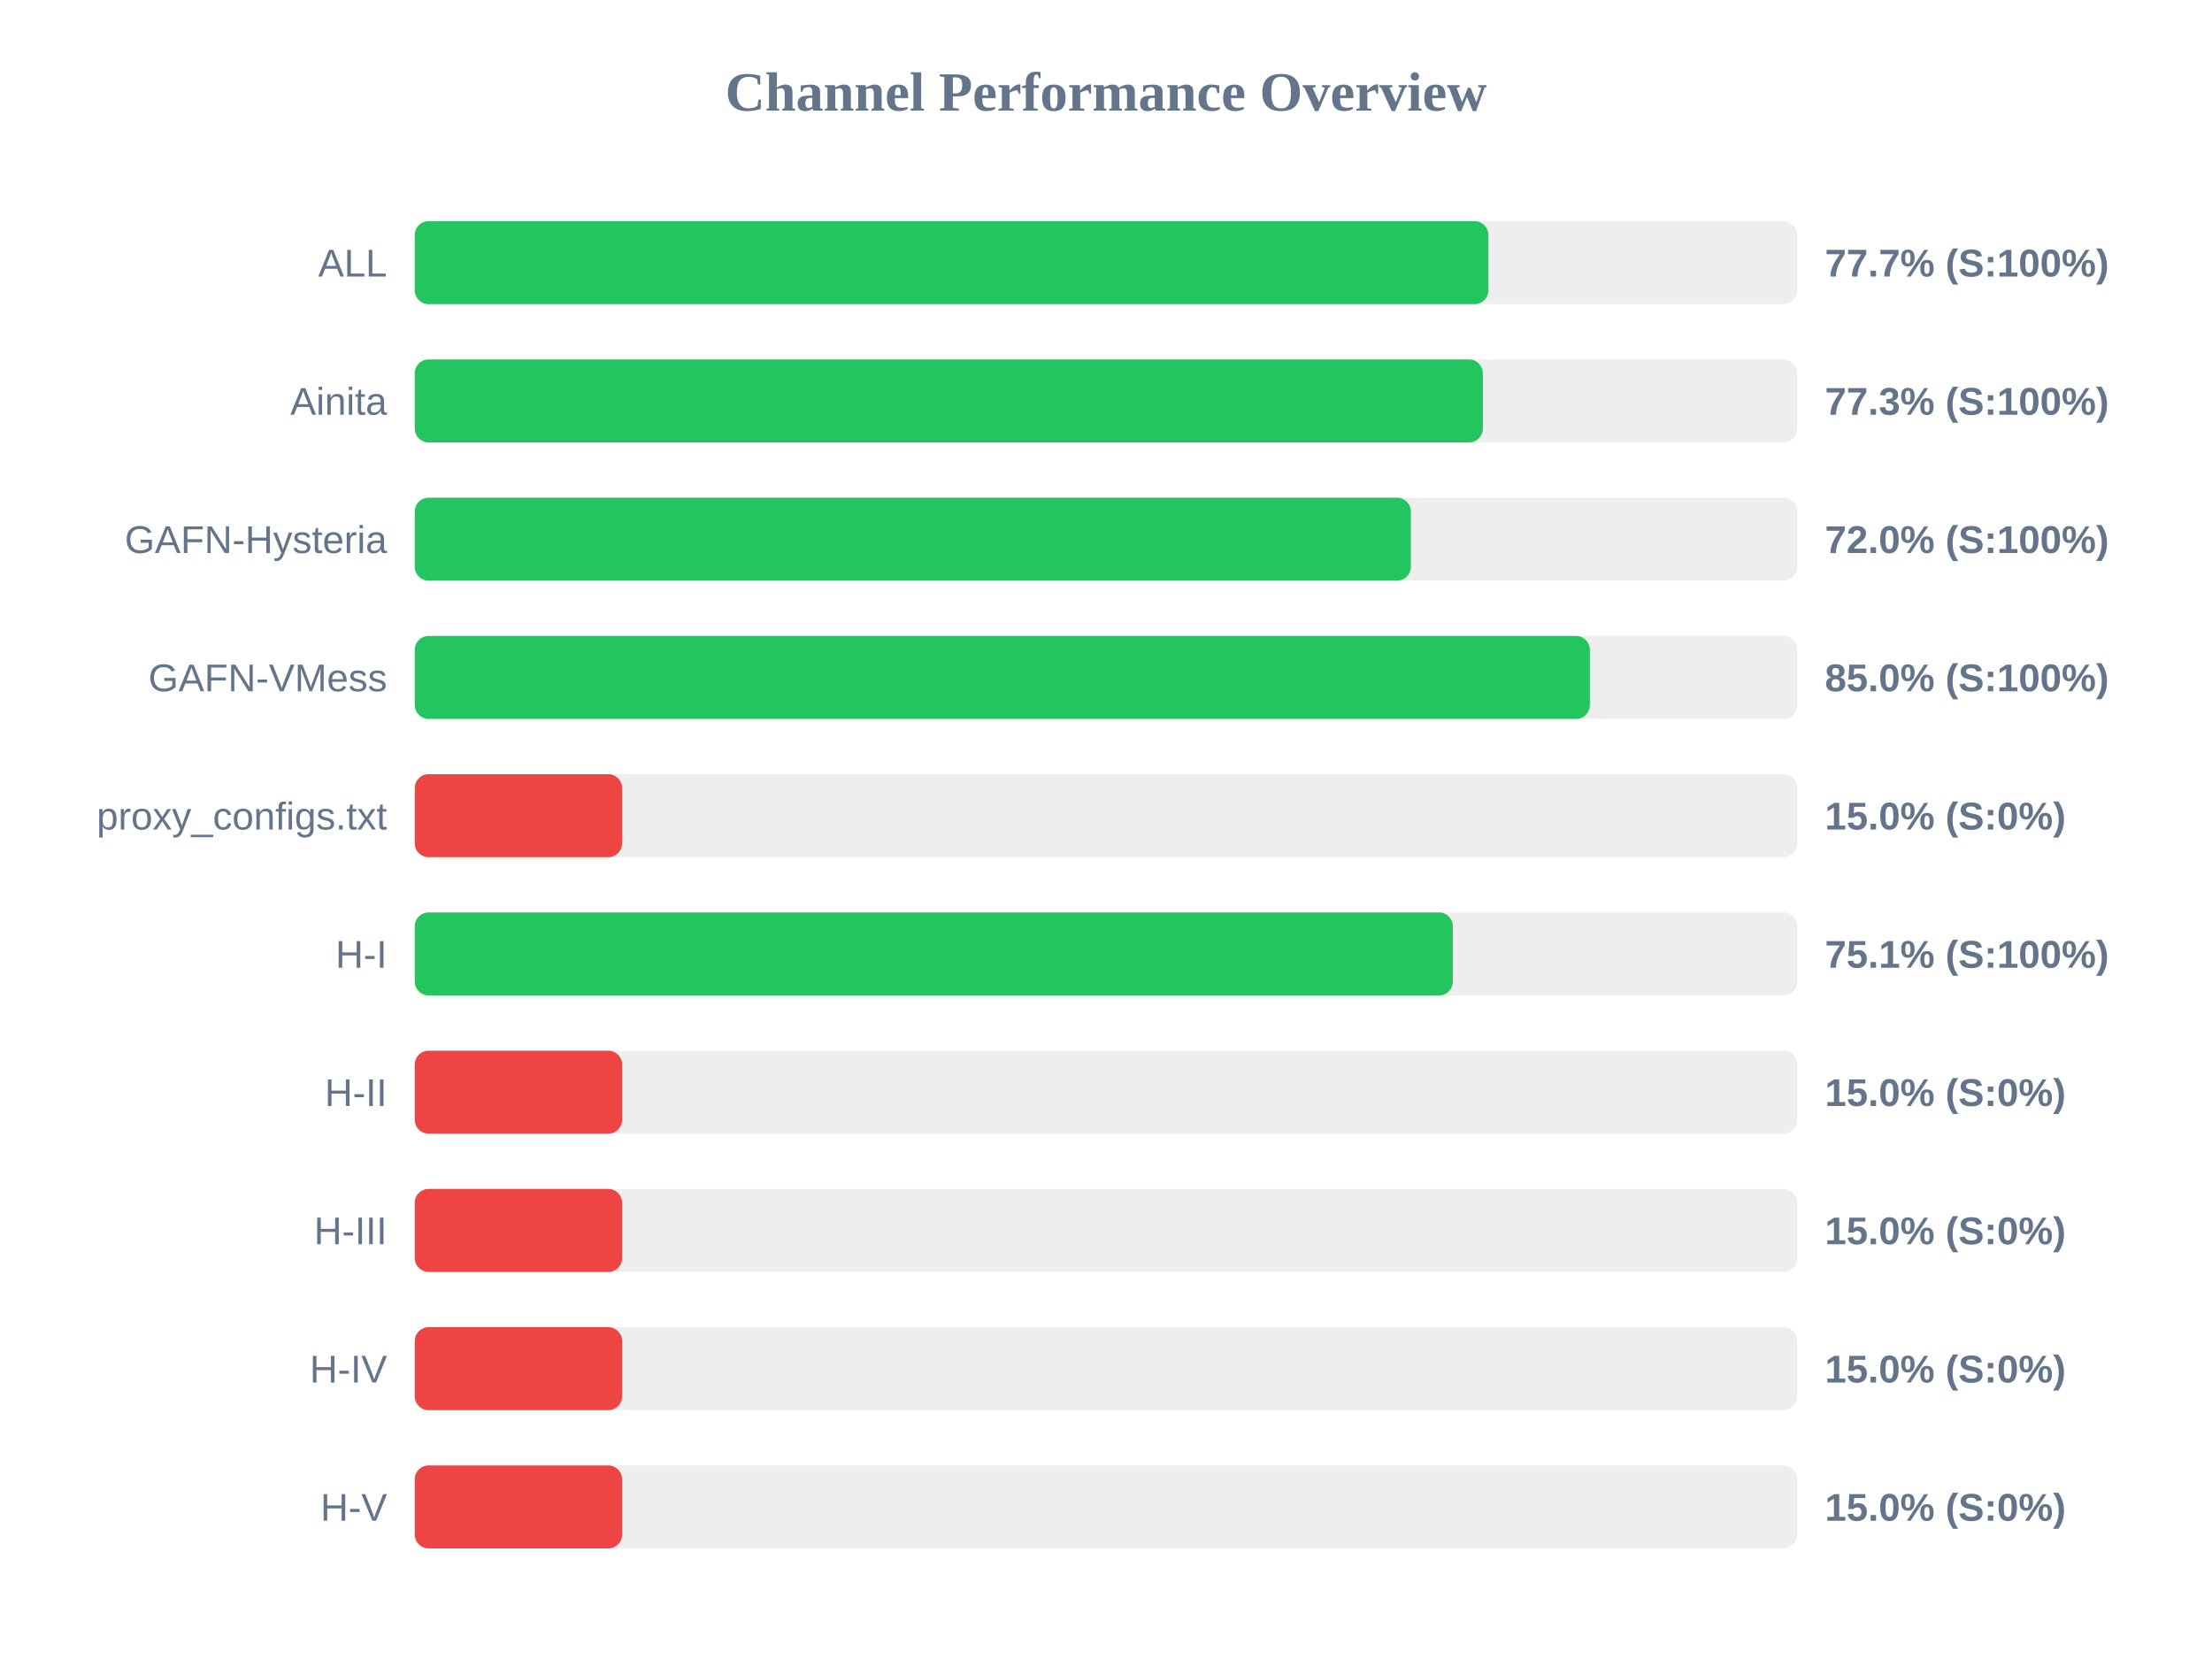
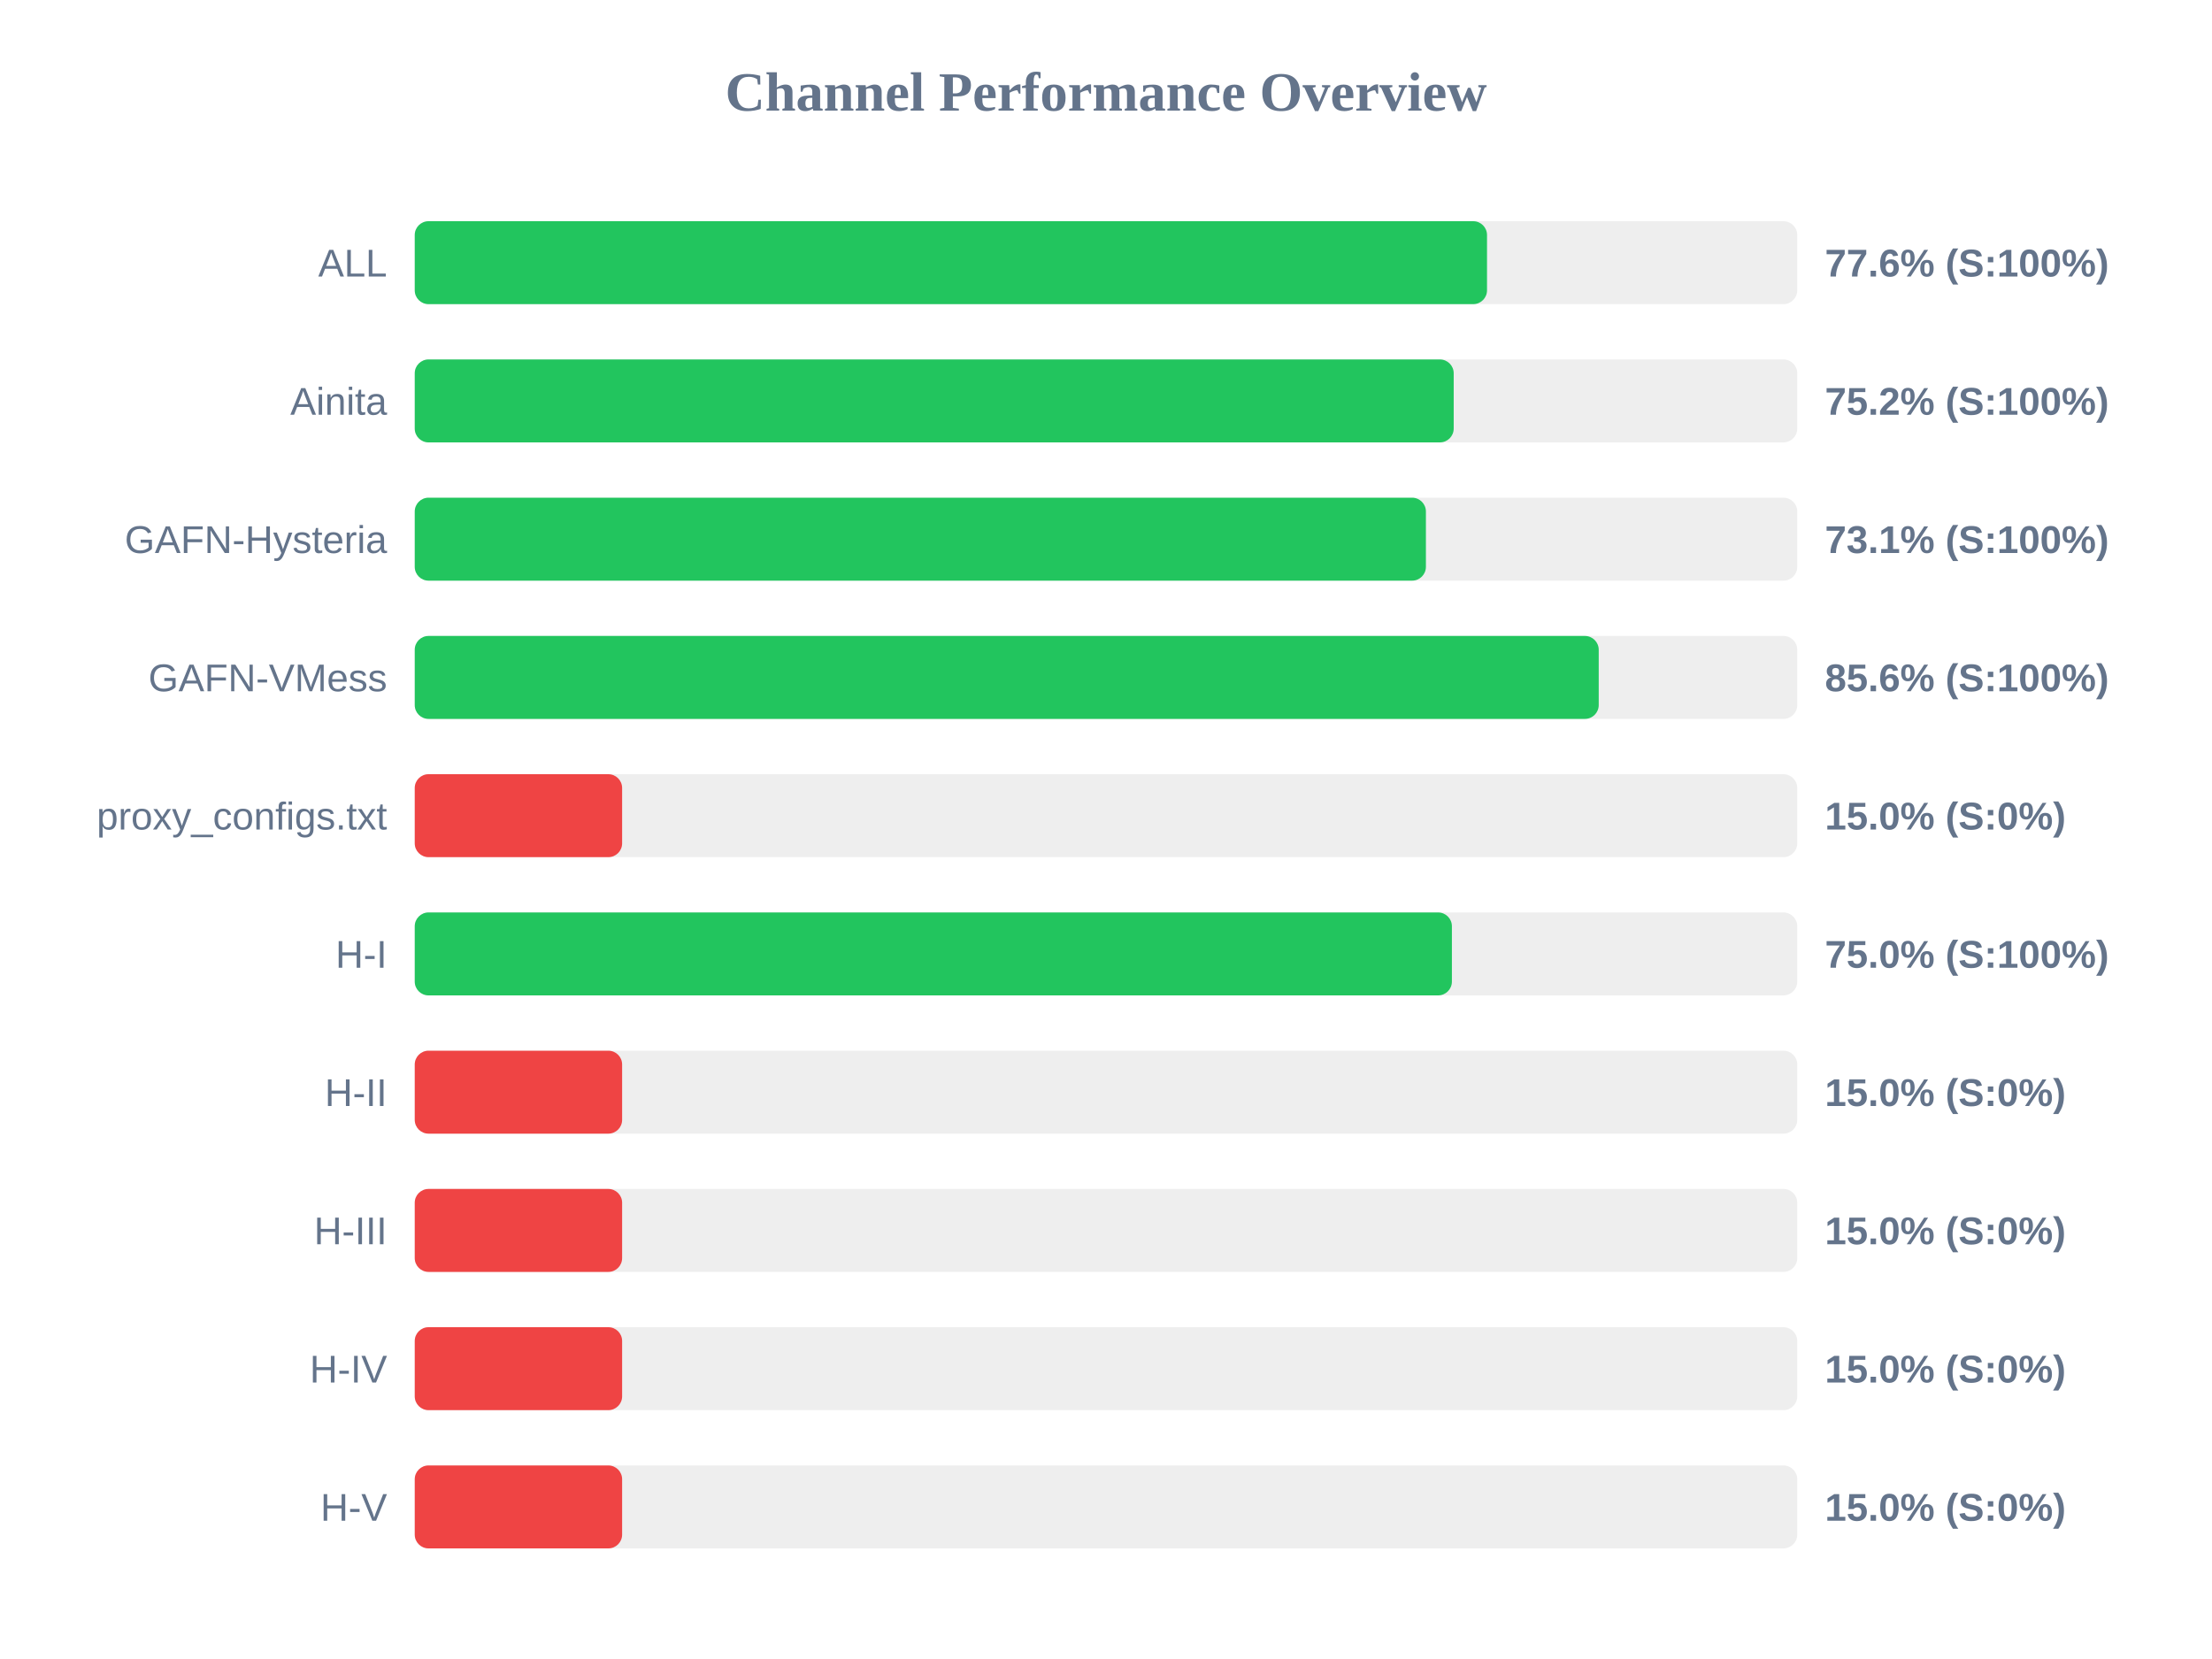
<svg xmlns="http://www.w3.org/2000/svg" width="800" height="600" version="1.1">
  <style>
        .row { font: 14px Arial; fill: #64748b; }
        .score { font: bold 14px Arial; fill: #64748b; }
    </style>
  <text x="400" y="40" text-anchor="middle" font-size="20px" font-weight="bold" fill="#64748b">Channel Performance Overview</text>
  <rect x="150" y="80" width="500" height="30" fill="#eee" rx="5" />
-   <rect x="150" y="80" width="388.3" height="30" fill="#22c55e" rx="5" />
+   <rect x="150" y="80" width="387.8" height="30" fill="#22c55e" rx="5" />
  <text x="140" y="100" text-anchor="end" class="row">ALL</text>
-   <text x="660" y="100" text-anchor="start" class="score">77.7% (S:100%)</text>
+   <text x="660" y="100" text-anchor="start" class="score">77.6% (S:100%)</text>
  <rect x="150" y="130" width="500" height="30" fill="#eee" rx="5" />
-   <rect x="150" y="130" width="386.3" height="30" fill="#22c55e" rx="5" />
+   <rect x="150" y="130" width="375.75" height="30" fill="#22c55e" rx="5" />
  <text x="140" y="150" text-anchor="end" class="row">Ainita</text>
-   <text x="660" y="150" text-anchor="start" class="score">77.3% (S:100%)</text>
+   <text x="660" y="150" text-anchor="start" class="score">75.2% (S:100%)</text>
  <rect x="150" y="180" width="500" height="30" fill="#eee" rx="5" />
-   <rect x="150" y="180" width="360.25" height="30" fill="#22c55e" rx="5" />
+   <rect x="150" y="180" width="365.7" height="30" fill="#22c55e" rx="5" />
  <text x="140" y="200" text-anchor="end" class="row">GAFN-Hysteria</text>
-   <text x="660" y="200" text-anchor="start" class="score">72.0% (S:100%)</text>
+   <text x="660" y="200" text-anchor="start" class="score">73.1% (S:100%)</text>
  <rect x="150" y="230" width="500" height="30" fill="#eee" rx="5" />
-   <rect x="150" y="230" width="425.0" height="30" fill="#22c55e" rx="5" />
+   <rect x="150" y="230" width="428.2" height="30" fill="#22c55e" rx="5" />
  <text x="140" y="250" text-anchor="end" class="row">GAFN-VMess</text>
-   <text x="660" y="250" text-anchor="start" class="score">85.0% (S:100%)</text>
+   <text x="660" y="250" text-anchor="start" class="score">85.6% (S:100%)</text>
  <rect x="150" y="280" width="500" height="30" fill="#eee" rx="5" />
  <rect x="150" y="280" width="75.0" height="30" fill="#ef4444" rx="5" />
  <text x="140" y="300" text-anchor="end" class="row">proxy_configs.txt</text>
  <text x="660" y="300" text-anchor="start" class="score">15.0% (S:0%)</text>
  <rect x="150" y="330" width="500" height="30" fill="#eee" rx="5" />
-   <rect x="150" y="330" width="375.45" height="30" fill="#22c55e" rx="5" />
+   <rect x="150" y="330" width="375.1" height="30" fill="#22c55e" rx="5" />
  <text x="140" y="350" text-anchor="end" class="row">H-I</text>
-   <text x="660" y="350" text-anchor="start" class="score">75.1% (S:100%)</text>
+   <text x="660" y="350" text-anchor="start" class="score">75.0% (S:100%)</text>
  <rect x="150" y="380" width="500" height="30" fill="#eee" rx="5" />
  <rect x="150" y="380" width="75.0" height="30" fill="#ef4444" rx="5" />
  <text x="140" y="400" text-anchor="end" class="row">H-II</text>
  <text x="660" y="400" text-anchor="start" class="score">15.0% (S:0%)</text>
  <rect x="150" y="430" width="500" height="30" fill="#eee" rx="5" />
  <rect x="150" y="430" width="75.0" height="30" fill="#ef4444" rx="5" />
  <text x="140" y="450" text-anchor="end" class="row">H-III</text>
  <text x="660" y="450" text-anchor="start" class="score">15.0% (S:0%)</text>
  <rect x="150" y="480" width="500" height="30" fill="#eee" rx="5" />
  <rect x="150" y="480" width="75.0" height="30" fill="#ef4444" rx="5" />
  <text x="140" y="500" text-anchor="end" class="row">H-IV</text>
  <text x="660" y="500" text-anchor="start" class="score">15.0% (S:0%)</text>
  <rect x="150" y="530" width="500" height="30" fill="#eee" rx="5" />
  <rect x="150" y="530" width="75.0" height="30" fill="#ef4444" rx="5" />
  <text x="140" y="550" text-anchor="end" class="row">H-V</text>
  <text x="660" y="550" text-anchor="start" class="score">15.0% (S:0%)</text>
</svg>
